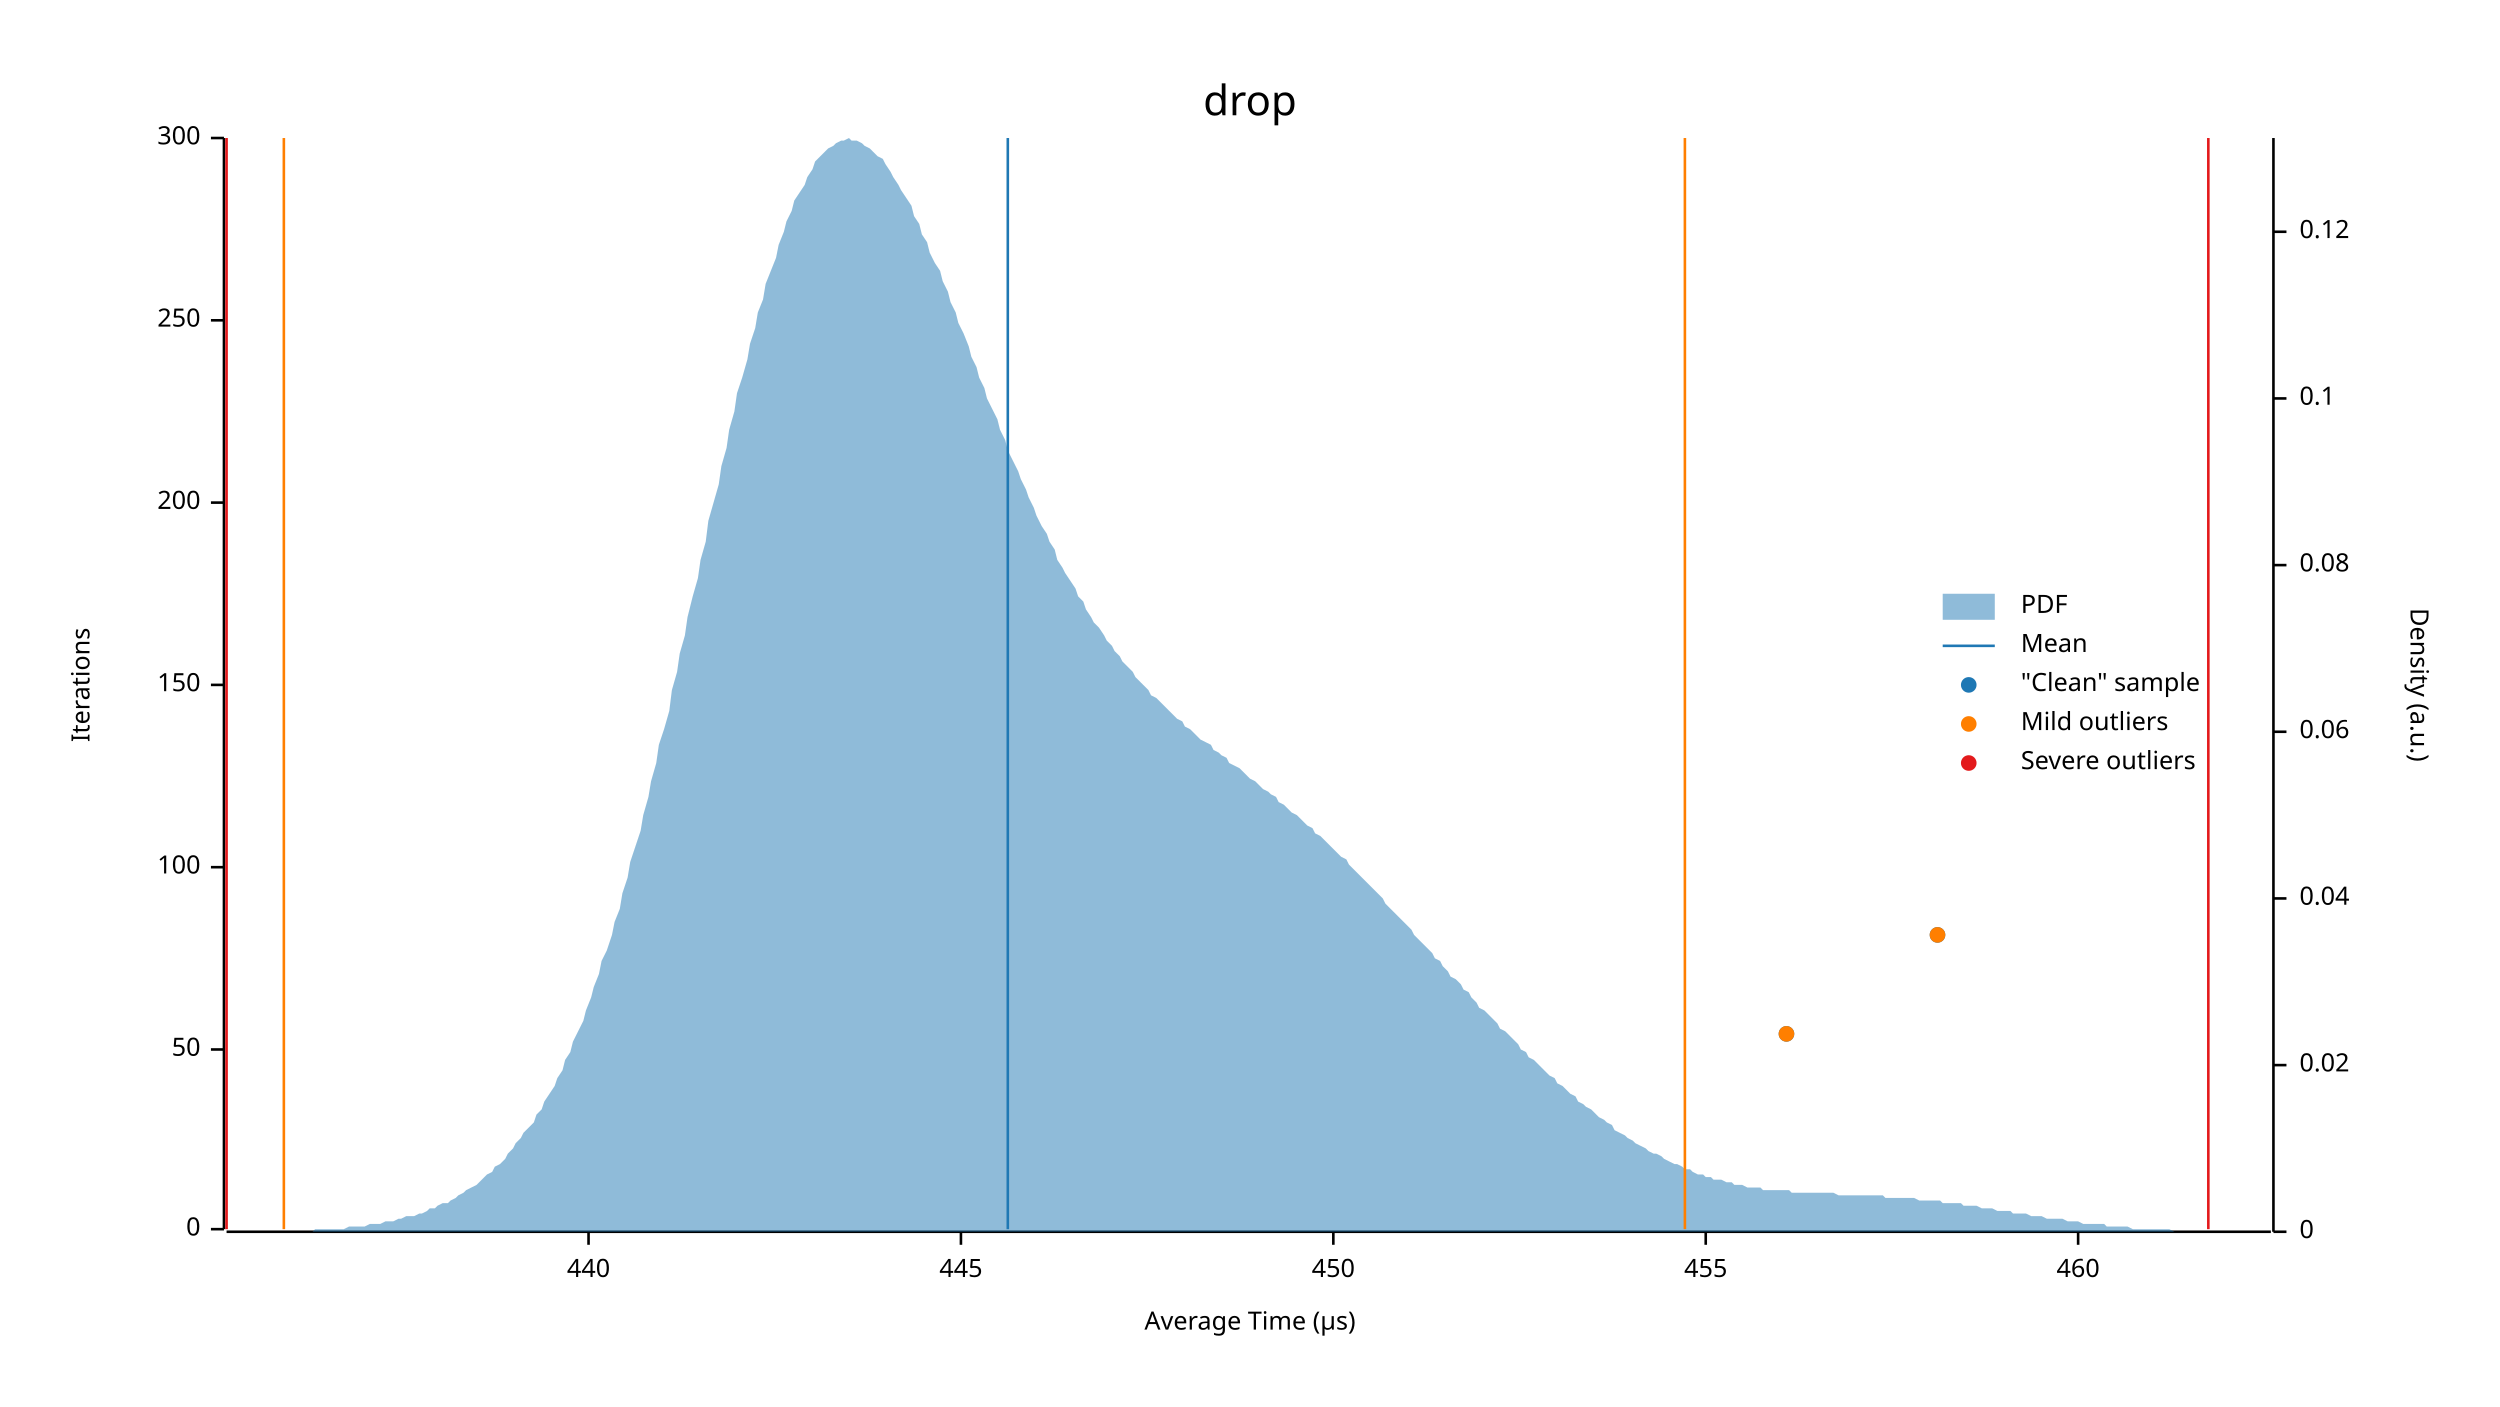
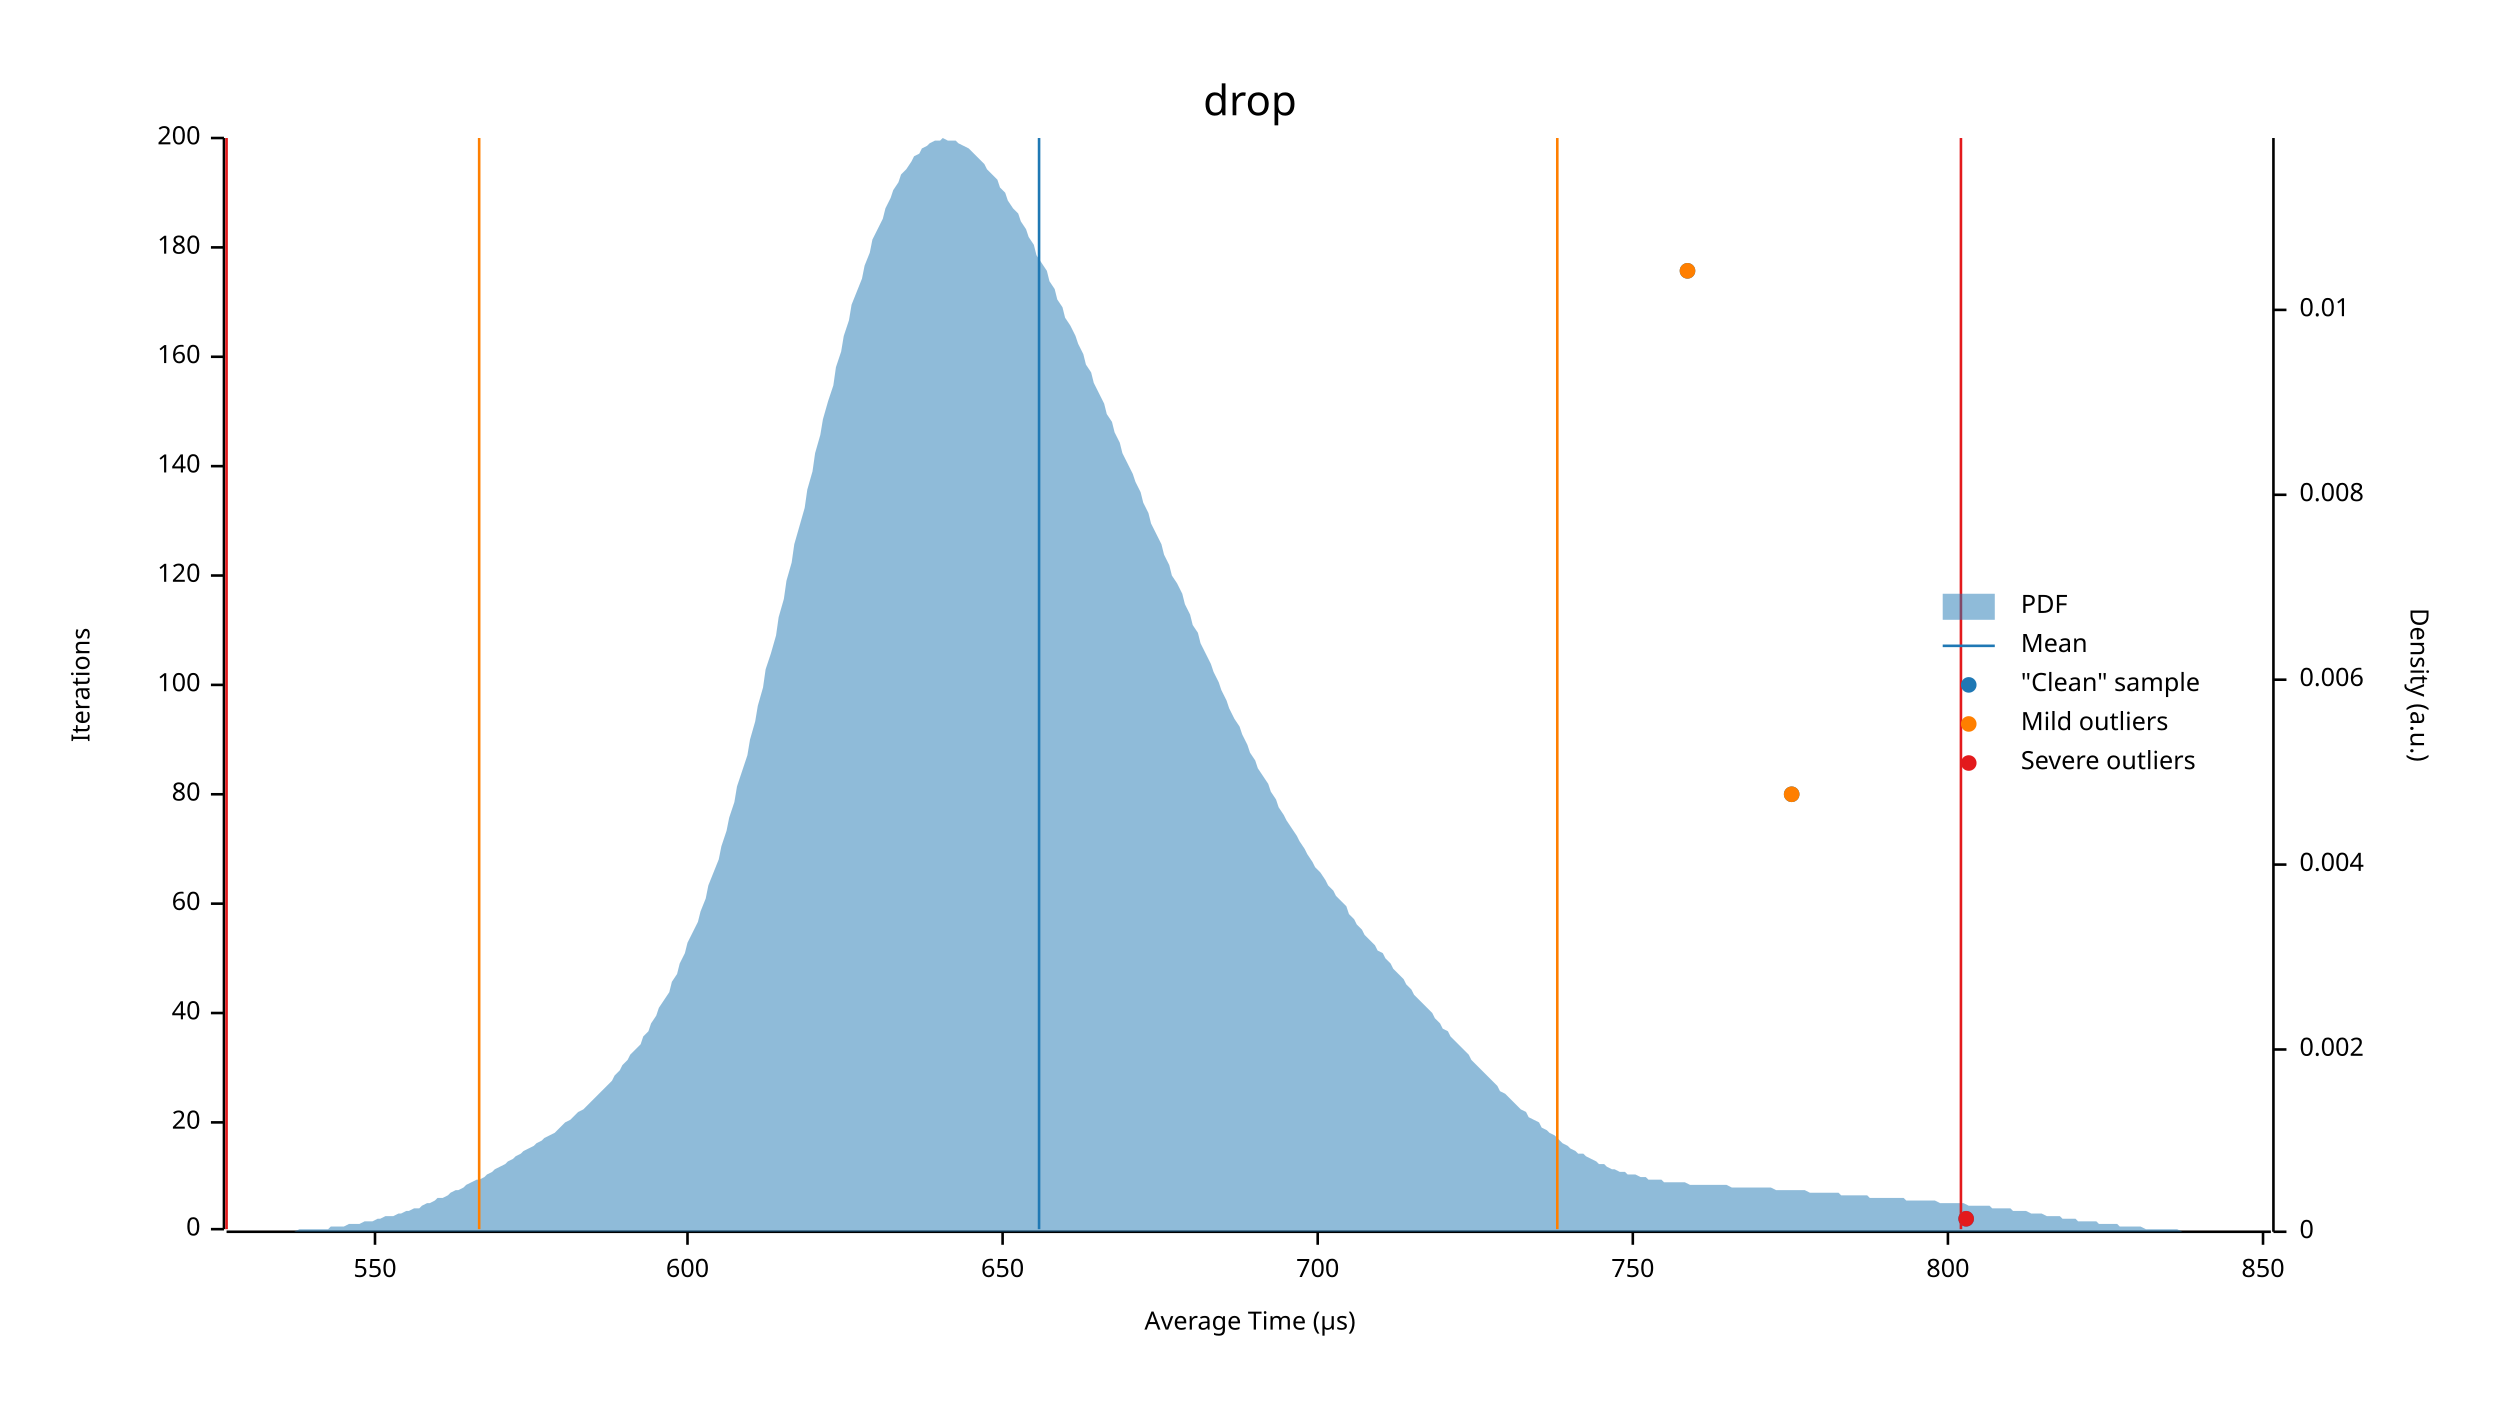
<svg xmlns="http://www.w3.org/2000/svg" width="960" height="540" viewBox="0 0 960 540">
  <text x="480" y="32" dy="0.76em" text-anchor="middle" font-family="sans-serif" font-size="16.129" opacity="1" fill="#000000">
drop
</text>
  <text x="27" y="263" dy="0.76em" text-anchor="middle" font-family="sans-serif" font-size="9.677" opacity="1" fill="#000000" transform="rotate(270, 27, 263)">
Iterations
</text>
  <text x="480" y="513" dy="-0.5ex" text-anchor="middle" font-family="sans-serif" font-size="9.677" opacity="1" fill="#000000">
Average Time (µs)
</text>
  <polyline fill="none" opacity="1" stroke="#000000" stroke-width="1" points="86,53 86,472 " />
  <text x="77" y="472" dy="0.5ex" text-anchor="end" font-family="sans-serif" font-size="9.677" opacity="1" fill="#000000">
0
</text>
  <polyline fill="none" opacity="1" stroke="#000000" stroke-width="1" points="81,472 86,472 " />
-   <text x="77" y="403" dy="0.5ex" text-anchor="end" font-family="sans-serif" font-size="9.677" opacity="1" fill="#000000">
- 50
+   <text x="77" y="431" dy="0.5ex" text-anchor="end" font-family="sans-serif" font-size="9.677" opacity="1" fill="#000000">
+ 20
</text>
-   <polyline fill="none" opacity="1" stroke="#000000" stroke-width="1" points="81,403 86,403 " />
-   <text x="77" y="333" dy="0.5ex" text-anchor="end" font-family="sans-serif" font-size="9.677" opacity="1" fill="#000000">
+   <polyline fill="none" opacity="1" stroke="#000000" stroke-width="1" points="81,431 86,431 " />
+   <text x="77" y="389" dy="0.5ex" text-anchor="end" font-family="sans-serif" font-size="9.677" opacity="1" fill="#000000">
+ 40
+ </text>
+   <polyline fill="none" opacity="1" stroke="#000000" stroke-width="1" points="81,389 86,389 " />
+   <text x="77" y="347" dy="0.5ex" text-anchor="end" font-family="sans-serif" font-size="9.677" opacity="1" fill="#000000">
+ 60
+ </text>
+   <polyline fill="none" opacity="1" stroke="#000000" stroke-width="1" points="81,347 86,347 " />
+   <text x="77" y="305" dy="0.5ex" text-anchor="end" font-family="sans-serif" font-size="9.677" opacity="1" fill="#000000">
+ 80
+ </text>
+   <polyline fill="none" opacity="1" stroke="#000000" stroke-width="1" points="81,305 86,305 " />
+   <text x="77" y="263" dy="0.5ex" text-anchor="end" font-family="sans-serif" font-size="9.677" opacity="1" fill="#000000">
100
</text>
-   <polyline fill="none" opacity="1" stroke="#000000" stroke-width="1" points="81,333 86,333 " />
-   <text x="77" y="263" dy="0.5ex" text-anchor="end" font-family="sans-serif" font-size="9.677" opacity="1" fill="#000000">
- 150
+   <polyline fill="none" opacity="1" stroke="#000000" stroke-width="1" points="81,263 86,263 " />
+   <text x="77" y="221" dy="0.5ex" text-anchor="end" font-family="sans-serif" font-size="9.677" opacity="1" fill="#000000">
+ 120
</text>
-   <polyline fill="none" opacity="1" stroke="#000000" stroke-width="1" points="81,263 86,263 " />
-   <text x="77" y="193" dy="0.5ex" text-anchor="end" font-family="sans-serif" font-size="9.677" opacity="1" fill="#000000">
+   <polyline fill="none" opacity="1" stroke="#000000" stroke-width="1" points="81,221 86,221 " />
+   <text x="77" y="179" dy="0.5ex" text-anchor="end" font-family="sans-serif" font-size="9.677" opacity="1" fill="#000000">
+ 140
+ </text>
+   <polyline fill="none" opacity="1" stroke="#000000" stroke-width="1" points="81,179 86,179 " />
+   <text x="77" y="137" dy="0.5ex" text-anchor="end" font-family="sans-serif" font-size="9.677" opacity="1" fill="#000000">
+ 160
+ </text>
+   <polyline fill="none" opacity="1" stroke="#000000" stroke-width="1" points="81,137 86,137 " />
+   <text x="77" y="95" dy="0.5ex" text-anchor="end" font-family="sans-serif" font-size="9.677" opacity="1" fill="#000000">
+ 180
+ </text>
+   <polyline fill="none" opacity="1" stroke="#000000" stroke-width="1" points="81,95 86,95 " />
+   <text x="77" y="53" dy="0.5ex" text-anchor="end" font-family="sans-serif" font-size="9.677" opacity="1" fill="#000000">
200
- </text>
-   <polyline fill="none" opacity="1" stroke="#000000" stroke-width="1" points="81,193 86,193 " />
-   <text x="77" y="123" dy="0.5ex" text-anchor="end" font-family="sans-serif" font-size="9.677" opacity="1" fill="#000000">
- 250
- </text>
-   <polyline fill="none" opacity="1" stroke="#000000" stroke-width="1" points="81,123 86,123 " />
-   <text x="77" y="53" dy="0.5ex" text-anchor="end" font-family="sans-serif" font-size="9.677" opacity="1" fill="#000000">
- 300
</text>
  <polyline fill="none" opacity="1" stroke="#000000" stroke-width="1" points="81,53 86,53 " />
  <polyline fill="none" opacity="1" stroke="#000000" stroke-width="1" points="87,473 872,473 " />
-   <text x="226" y="483" dy="0.76em" text-anchor="middle" font-family="sans-serif" font-size="9.677" opacity="1" fill="#000000">
- 440
+   <text x="144" y="483" dy="0.76em" text-anchor="middle" font-family="sans-serif" font-size="9.677" opacity="1" fill="#000000">
+ 550
</text>
-   <polyline fill="none" opacity="1" stroke="#000000" stroke-width="1" points="226,473 226,478 " />
-   <text x="369" y="483" dy="0.76em" text-anchor="middle" font-family="sans-serif" font-size="9.677" opacity="1" fill="#000000">
- 445
+   <polyline fill="none" opacity="1" stroke="#000000" stroke-width="1" points="144,473 144,478 " />
+   <text x="264" y="483" dy="0.76em" text-anchor="middle" font-family="sans-serif" font-size="9.677" opacity="1" fill="#000000">
+ 600
</text>
-   <polyline fill="none" opacity="1" stroke="#000000" stroke-width="1" points="369,473 369,478 " />
-   <text x="512" y="483" dy="0.76em" text-anchor="middle" font-family="sans-serif" font-size="9.677" opacity="1" fill="#000000">
- 450
+   <polyline fill="none" opacity="1" stroke="#000000" stroke-width="1" points="264,473 264,478 " />
+   <text x="385" y="483" dy="0.76em" text-anchor="middle" font-family="sans-serif" font-size="9.677" opacity="1" fill="#000000">
+ 650
</text>
-   <polyline fill="none" opacity="1" stroke="#000000" stroke-width="1" points="512,473 512,478 " />
-   <text x="655" y="483" dy="0.76em" text-anchor="middle" font-family="sans-serif" font-size="9.677" opacity="1" fill="#000000">
- 455
+   <polyline fill="none" opacity="1" stroke="#000000" stroke-width="1" points="385,473 385,478 " />
+   <text x="506" y="483" dy="0.76em" text-anchor="middle" font-family="sans-serif" font-size="9.677" opacity="1" fill="#000000">
+ 700
</text>
-   <polyline fill="none" opacity="1" stroke="#000000" stroke-width="1" points="655,473 655,478 " />
-   <text x="798" y="483" dy="0.76em" text-anchor="middle" font-family="sans-serif" font-size="9.677" opacity="1" fill="#000000">
- 460
+   <polyline fill="none" opacity="1" stroke="#000000" stroke-width="1" points="506,473 506,478 " />
+   <text x="627" y="483" dy="0.76em" text-anchor="middle" font-family="sans-serif" font-size="9.677" opacity="1" fill="#000000">
+ 750
</text>
-   <polyline fill="none" opacity="1" stroke="#000000" stroke-width="1" points="798,473 798,478 " />
+   <polyline fill="none" opacity="1" stroke="#000000" stroke-width="1" points="627,473 627,478 " />
+   <text x="748" y="483" dy="0.76em" text-anchor="middle" font-family="sans-serif" font-size="9.677" opacity="1" fill="#000000">
+ 800
+ </text>
+   <polyline fill="none" opacity="1" stroke="#000000" stroke-width="1" points="748,473 748,478 " />
+   <text x="869" y="483" dy="0.76em" text-anchor="middle" font-family="sans-serif" font-size="9.677" opacity="1" fill="#000000">
+ 850
+ </text>
+   <polyline fill="none" opacity="1" stroke="#000000" stroke-width="1" points="869,473 869,478 " />
  <text x="933" y="263" dy="0.76em" text-anchor="middle" font-family="sans-serif" font-size="9.677" opacity="1" fill="#000000" transform="rotate(90, 933, 263)">
Density (a.u.)
</text>
  <polyline fill="none" opacity="1" stroke="#000000" stroke-width="1" points="873,53 873,473 " />
  <text x="883" y="473" dy="0.5ex" text-anchor="start" font-family="sans-serif" font-size="9.677" opacity="1" fill="#000000">
0
</text>
  <polyline fill="none" opacity="1" stroke="#000000" stroke-width="1" points="873,473 878,473 " />
-   <text x="883" y="409" dy="0.5ex" text-anchor="start" font-family="sans-serif" font-size="9.677" opacity="1" fill="#000000">
- 0.02
+   <text x="883" y="403" dy="0.5ex" text-anchor="start" font-family="sans-serif" font-size="9.677" opacity="1" fill="#000000">
+ 0.002
</text>
-   <polyline fill="none" opacity="1" stroke="#000000" stroke-width="1" points="873,409 878,409 " />
-   <text x="883" y="345" dy="0.5ex" text-anchor="start" font-family="sans-serif" font-size="9.677" opacity="1" fill="#000000">
- 0.04
+   <polyline fill="none" opacity="1" stroke="#000000" stroke-width="1" points="873,403 878,403 " />
+   <text x="883" y="332" dy="0.5ex" text-anchor="start" font-family="sans-serif" font-size="9.677" opacity="1" fill="#000000">
+ 0.004
</text>
-   <polyline fill="none" opacity="1" stroke="#000000" stroke-width="1" points="873,345 878,345 " />
-   <text x="883" y="281" dy="0.5ex" text-anchor="start" font-family="sans-serif" font-size="9.677" opacity="1" fill="#000000">
- 0.06
+   <polyline fill="none" opacity="1" stroke="#000000" stroke-width="1" points="873,332 878,332 " />
+   <text x="883" y="261" dy="0.5ex" text-anchor="start" font-family="sans-serif" font-size="9.677" opacity="1" fill="#000000">
+ 0.006
</text>
-   <polyline fill="none" opacity="1" stroke="#000000" stroke-width="1" points="873,281 878,281 " />
-   <text x="883" y="217" dy="0.5ex" text-anchor="start" font-family="sans-serif" font-size="9.677" opacity="1" fill="#000000">
- 0.08
+   <polyline fill="none" opacity="1" stroke="#000000" stroke-width="1" points="873,261 878,261 " />
+   <text x="883" y="190" dy="0.5ex" text-anchor="start" font-family="sans-serif" font-size="9.677" opacity="1" fill="#000000">
+ 0.008
</text>
-   <polyline fill="none" opacity="1" stroke="#000000" stroke-width="1" points="873,217 878,217 " />
-   <text x="883" y="153" dy="0.5ex" text-anchor="start" font-family="sans-serif" font-size="9.677" opacity="1" fill="#000000">
- 0.1
+   <polyline fill="none" opacity="1" stroke="#000000" stroke-width="1" points="873,190 878,190 " />
+   <text x="883" y="119" dy="0.5ex" text-anchor="start" font-family="sans-serif" font-size="9.677" opacity="1" fill="#000000">
+ 0.01
</text>
-   <polyline fill="none" opacity="1" stroke="#000000" stroke-width="1" points="873,153 878,153 " />
-   <text x="883" y="89" dy="0.5ex" text-anchor="start" font-family="sans-serif" font-size="9.677" opacity="1" fill="#000000">
- 0.12
- </text>
-   <polyline fill="none" opacity="1" stroke="#000000" stroke-width="1" points="873,89 878,89 " />
-   <polygon opacity="0.5" fill="#1F78B4" points="87,473 88,473 90,473 91,473 93,473 94,473 96,473 98,473 99,473 101,473 102,473 104,473 105,473 107,473 109,473 110,473 112,473 113,473 115,473 116,473 118,473 120,473 121,472 123,472 124,472 126,472 127,472 129,472 131,472 132,472 134,471 135,471 137,471 138,471 140,471 142,470 143,470 145,470 146,470 148,469 150,469 151,469 153,468 154,468 156,467 157,467 159,467 161,466 162,466 164,465 165,464 167,464 168,463 170,462 172,462 173,461 175,460 176,459 178,458 179,457 181,456 183,455 184,454 186,452 187,451 189,450 190,448 192,447 194,445 195,443 197,441 198,439 200,437 201,435 203,433 205,431 206,428 208,426 209,423 211,420 213,417 214,414 216,411 217,407 219,404 220,400 222,396 224,392 225,388 227,383 228,379 230,374 231,369 233,365 235,359 236,354 238,349 239,343 241,337 242,331 244,325 246,319 247,313 249,306 250,300 252,293 253,286 255,280 257,273 258,265 260,258 261,251 263,244 264,237 266,229 268,222 269,215 271,208 272,200 274,193 276,186 277,179 279,172 280,165 282,158 283,151 285,145 287,138 288,132 290,126 291,120 293,115 294,109 296,104 298,99 299,94 301,89 302,85 304,81 305,77 307,74 309,71 310,68 312,65 313,62 315,60 316,59 318,57 320,56 321,55 323,54 324,54 326,53 327,54 329,54 331,55 332,56 334,57 335,58 337,60 339,61 340,63 342,66 343,68 345,71 346,73 348,76 350,79 351,83 353,86 354,90 356,93 357,97 359,101 361,104 362,108 364,112 365,116 367,120 368,124 370,128 372,133 373,137 375,141 376,145 378,149 379,153 381,157 383,161 384,165 386,169 387,173 389,177 391,181 392,184 394,188 395,191 397,195 398,198 400,202 402,205 403,208 405,211 406,215 408,218 409,220 411,223 413,226 414,229 416,231 417,234 419,237 420,239 422,241 424,244 425,246 427,248 428,250 430,252 431,254 433,256 435,258 436,260 438,262 439,263 441,265 442,267 444,268 446,270 447,271 449,273 450,274 452,276 454,277 455,279 457,280 458,281 460,283 461,284 463,285 465,286 466,288 468,289 469,290 471,291 472,293 474,294 476,295 477,296 479,298 480,299 482,300 483,301 485,303 487,304 488,305 490,306 491,308 493,309 494,310 496,312 498,313 499,314 501,316 502,317 504,318 505,320 507,321 509,323 510,324 512,326 513,327 515,329 517,330 518,332 520,334 521,335 523,337 524,338 526,340 528,342 529,343 531,345 532,347 534,349 535,350 537,352 539,354 540,355 542,357 543,359 545,361 546,362 548,364 550,366 551,368 553,369 554,371 556,373 557,375 559,376 561,378 562,380 564,381 565,383 567,385 568,387 570,388 572,390 573,391 575,393 576,395 578,396 580,398 581,399 583,401 584,403 586,404 587,406 589,407 591,409 592,410 594,412 595,413 597,414 598,416 600,417 602,419 603,420 605,421 606,423 608,424 609,425 611,426 613,428 614,429 616,430 617,431 619,432 620,434 622,435 624,436 625,437 627,438 628,439 630,440 632,441 633,442 635,443 636,443 638,444 639,445 641,446 643,447 644,447 646,448 647,449 649,449 650,450 652,451 654,451 655,452 657,452 658,453 660,453 661,453 663,454 665,454 666,455 668,455 669,455 671,456 672,456 674,456 676,456 677,457 679,457 680,457 682,457 683,457 685,457 687,457 688,458 690,458 691,458 693,458 695,458 696,458 698,458 699,458 701,458 702,458 704,458 706,459 707,459 709,459 710,459 712,459 713,459 715,459 717,459 718,459 720,459 721,459 723,459 724,460 726,460 728,460 729,460 731,460 732,460 734,460 735,460 737,461 739,461 740,461 742,461 743,461 745,461 746,462 748,462 750,462 751,462 753,462 754,463 756,463 758,463 759,463 761,464 762,464 764,464 765,464 767,465 769,465 770,465 772,465 773,466 775,466 776,466 778,466 780,467 781,467 783,467 784,467 786,468 787,468 789,468 791,468 792,468 794,469 795,469 797,469 798,469 800,470 802,470 803,470 805,470 806,470 808,470 809,471 811,471 813,471 814,471 816,471 817,471 819,472 821,472 822,472 824,472 825,472 827,472 828,472 830,472 832,472 833,472 835,473 836,473 838,473 839,473 841,473 843,473 844,473 846,473 847,473 849,473 850,473 852,473 854,473 855,473 857,473 858,473 860,473 861,473 863,473 865,473 866,473 868,473 869,473 871,473 873,473 873,473 87,473 " />
-   <polyline fill="none" opacity="1" stroke="#1F78B4" stroke-width="1" points="387,472 387,53 " />
-   <polyline fill="none" opacity="1" stroke="#FF7F00" stroke-width="1" points="109,472 109,53 " />
-   <polyline fill="none" opacity="1" stroke="#FF7F00" stroke-width="1" points="647,472 647,53 " />
+   <polyline fill="none" opacity="1" stroke="#000000" stroke-width="1" points="873,119 878,119 " />
+   <polygon opacity="0.5" fill="#1F78B4" points="87,473 88,473 90,473 91,473 93,473 94,473 96,473 98,473 99,473 101,473 102,473 104,473 105,473 107,473 109,473 110,473 112,473 113,473 115,472 116,472 118,472 120,472 121,472 123,472 124,472 126,472 127,471 129,471 131,471 132,471 134,470 135,470 137,470 138,470 140,469 142,469 143,469 145,468 146,468 148,467 150,467 151,467 153,466 154,466 156,465 157,465 159,464 161,464 162,463 164,462 165,462 167,461 168,460 170,460 172,459 173,458 175,457 176,457 178,456 179,455 181,454 183,453 184,453 186,452 187,451 189,450 190,449 192,448 194,447 195,446 197,445 198,444 200,443 201,442 203,441 205,440 206,439 208,438 209,437 211,436 213,435 214,434 216,432 217,431 219,430 220,429 222,427 224,426 225,425 227,423 228,422 230,420 231,419 233,417 235,415 236,413 238,411 239,409 241,407 242,405 244,403 246,401 247,398 249,396 250,393 252,390 253,387 255,384 257,381 258,377 260,374 261,370 263,366 264,362 266,358 268,354 269,350 271,345 272,340 274,335 276,330 277,325 279,319 280,314 282,308 283,302 285,296 287,290 288,284 290,277 291,271 293,264 294,257 296,251 298,244 299,237 301,230 302,223 304,216 305,209 307,202 309,195 310,188 312,181 313,174 315,167 316,161 318,154 320,148 321,141 323,135 324,129 326,123 327,117 329,112 331,107 332,102 334,97 335,92 337,88 339,84 340,80 342,76 343,73 345,70 346,67 348,65 350,62 351,60 353,59 354,57 356,56 357,55 359,54 361,54 362,53 364,54 365,54 367,54 368,55 370,56 372,57 373,58 375,60 376,61 378,63 379,65 381,67 383,69 384,72 386,74 387,77 389,80 391,82 392,85 394,88 395,91 397,94 398,98 400,101 402,104 403,108 405,111 406,115 408,118 409,122 411,125 413,129 414,132 416,136 417,140 419,143 420,147 422,151 424,155 425,159 427,162 428,166 430,170 431,174 433,178 435,182 436,185 438,189 439,193 441,197 442,201 444,205 446,209 447,213 449,217 450,221 452,224 454,228 455,232 457,236 458,240 460,243 461,247 463,251 465,255 466,258 468,262 469,265 471,269 472,272 474,276 476,279 477,282 479,286 480,289 482,292 483,295 485,298 487,301 488,304 490,307 491,310 493,313 494,315 496,318 498,321 499,323 501,326 502,328 504,331 505,333 507,335 509,338 510,340 512,342 513,344 515,346 517,348 518,351 520,353 521,355 523,357 524,359 526,361 528,363 529,365 531,366 532,368 534,370 535,372 537,374 539,376 540,378 542,380 543,382 545,384 546,385 548,387 550,389 551,391 553,393 554,395 556,396 557,398 559,400 561,402 562,403 564,405 565,407 567,409 568,410 570,412 572,414 573,415 575,417 576,419 578,420 580,422 581,423 583,425 584,426 586,427 587,429 589,430 591,431 592,433 594,434 595,435 597,436 598,437 600,439 602,440 603,441 605,442 606,443 608,443 609,444 611,445 613,446 614,447 616,447 617,448 619,449 620,449 622,450 624,450 625,451 627,451 628,451 630,452 632,452 633,453 635,453 636,453 638,453 639,454 641,454 643,454 644,454 646,454 647,454 649,455 650,455 652,455 654,455 655,455 657,455 658,455 660,455 661,455 663,455 665,456 666,456 668,456 669,456 671,456 672,456 674,456 676,456 677,456 679,456 680,456 682,457 683,457 685,457 687,457 688,457 690,457 691,457 693,457 695,458 696,458 698,458 699,458 701,458 702,458 704,458 706,458 707,459 709,459 710,459 712,459 713,459 715,459 717,459 718,460 720,460 721,460 723,460 724,460 726,460 728,460 729,460 731,460 732,461 734,461 735,461 737,461 739,461 740,461 742,461 743,461 745,462 746,462 748,462 750,462 751,462 753,462 754,462 756,463 758,463 759,463 761,463 762,463 764,463 765,464 767,464 769,464 770,464 772,464 773,465 775,465 776,465 778,465 780,466 781,466 783,466 784,466 786,467 787,467 789,467 791,467 792,468 794,468 795,468 797,468 798,469 800,469 802,469 803,469 805,469 806,470 808,470 809,470 811,470 813,470 814,471 816,471 817,471 819,471 821,471 822,471 824,472 825,472 827,472 828,472 830,472 832,472 833,472 835,472 836,472 838,473 839,473 841,473 843,473 844,473 846,473 847,473 849,473 850,473 852,473 854,473 855,473 857,473 858,473 860,473 861,473 863,473 865,473 866,473 868,473 869,473 871,473 873,473 873,473 87,473 " />
+   <polyline fill="none" opacity="1" stroke="#1F78B4" stroke-width="1" points="399,472 399,53 " />
+   <polyline fill="none" opacity="1" stroke="#FF7F00" stroke-width="1" points="184,472 184,53 " />
+   <polyline fill="none" opacity="1" stroke="#FF7F00" stroke-width="1" points="598,472 598,53 " />
  <polyline fill="none" opacity="1" stroke="#E31A1C" stroke-width="1" points="87,472 87,53 " />
-   <polyline fill="none" opacity="1" stroke="#E31A1C" stroke-width="1" points="848,472 848,53 " />
-   <circle cx="686" cy="397" r="3" opacity="1" fill="#1F78B4" stroke="none" stroke-width="1" />
-   <circle cx="744" cy="359" r="3" opacity="1" fill="#1F78B4" stroke="none" stroke-width="1" />
-   <circle cx="686" cy="397" r="3" opacity="1" fill="#FF7F00" stroke="none" stroke-width="1" />
-   <circle cx="744" cy="359" r="3" opacity="1" fill="#FF7F00" stroke="none" stroke-width="1" />
+   <polyline fill="none" opacity="1" stroke="#E31A1C" stroke-width="1" points="753,472 753,53 " />
+   <circle cx="755" cy="468" r="3" opacity="1" fill="#1F78B4" stroke="none" stroke-width="1" />
+   <circle cx="688" cy="305" r="3" opacity="1" fill="#1F78B4" stroke="none" stroke-width="1" />
+   <circle cx="648" cy="104" r="3" opacity="1" fill="#1F78B4" stroke="none" stroke-width="1" />
+   <circle cx="688" cy="305" r="3" opacity="1" fill="#FF7F00" stroke="none" stroke-width="1" />
+   <circle cx="648" cy="104" r="3" opacity="1" fill="#FF7F00" stroke="none" stroke-width="1" />
+   <circle cx="755" cy="468" r="3" opacity="1" fill="#E31A1C" stroke="none" stroke-width="1" />
  <text x="776" y="228" dy="0.76em" text-anchor="start" font-family="sans-serif" font-size="9.677" opacity="1" fill="#000000">
PDF
</text>
  <text x="776" y="243" dy="0.76em" text-anchor="start" font-family="sans-serif" font-size="9.677" opacity="1" fill="#000000">
Mean
</text>
  <text x="776" y="258" dy="0.76em" text-anchor="start" font-family="sans-serif" font-size="9.677" opacity="1" fill="#000000">
"Clean" sample
</text>
  <text x="776" y="273" dy="0.76em" text-anchor="start" font-family="sans-serif" font-size="9.677" opacity="1" fill="#000000">
Mild outliers
</text>
  <text x="776" y="288" dy="0.76em" text-anchor="start" font-family="sans-serif" font-size="9.677" opacity="1" fill="#000000">
Severe outliers
</text>
  <rect x="746" y="228" width="20" height="10" opacity="0.5" fill="#1F78B4" stroke="none" />
  <polyline fill="none" opacity="1" stroke="#1F78B4" stroke-width="1" points="746,248 766,248 " />
  <circle cx="756" cy="263" r="3" opacity="1" fill="#1F78B4" stroke="none" stroke-width="1" />
  <circle cx="756" cy="278" r="3" opacity="1" fill="#FF7F00" stroke="none" stroke-width="1" />
  <circle cx="756" cy="293" r="3" opacity="1" fill="#E31A1C" stroke="none" stroke-width="1" />
</svg>
